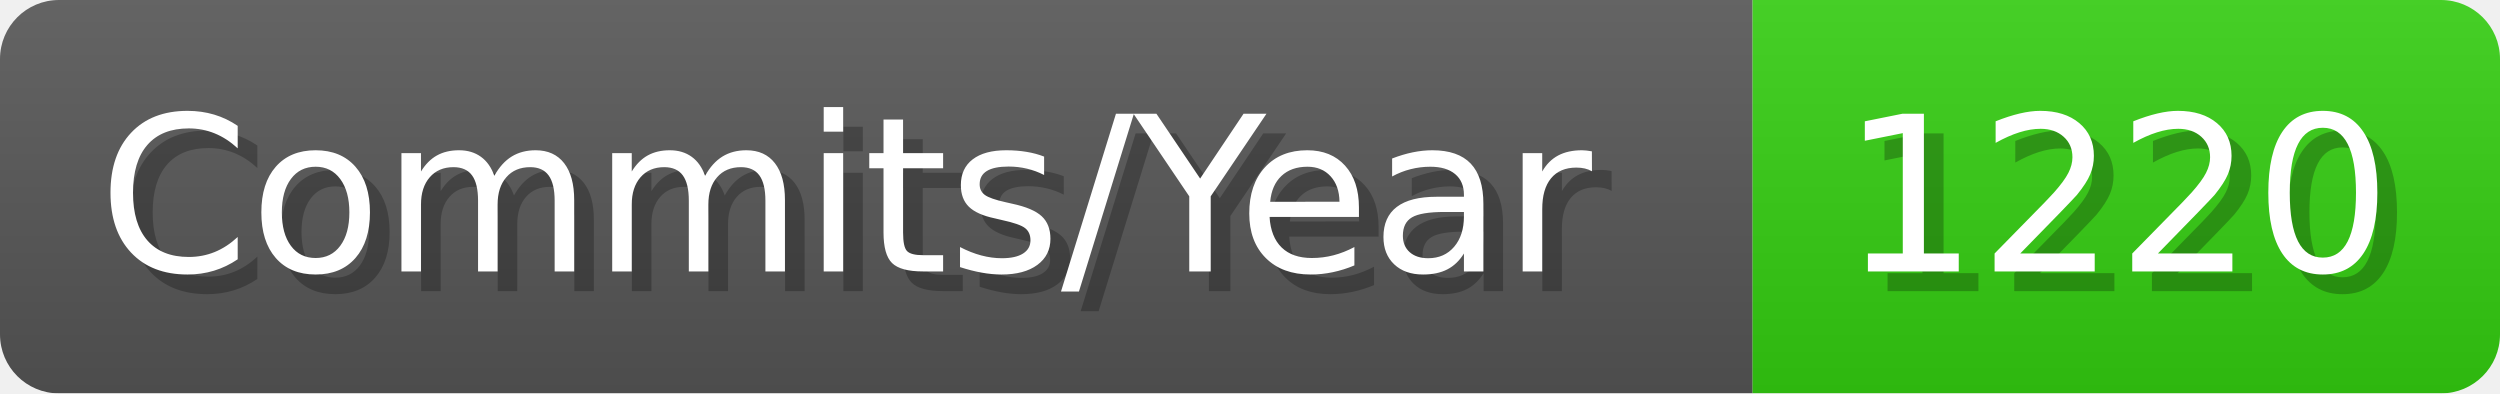
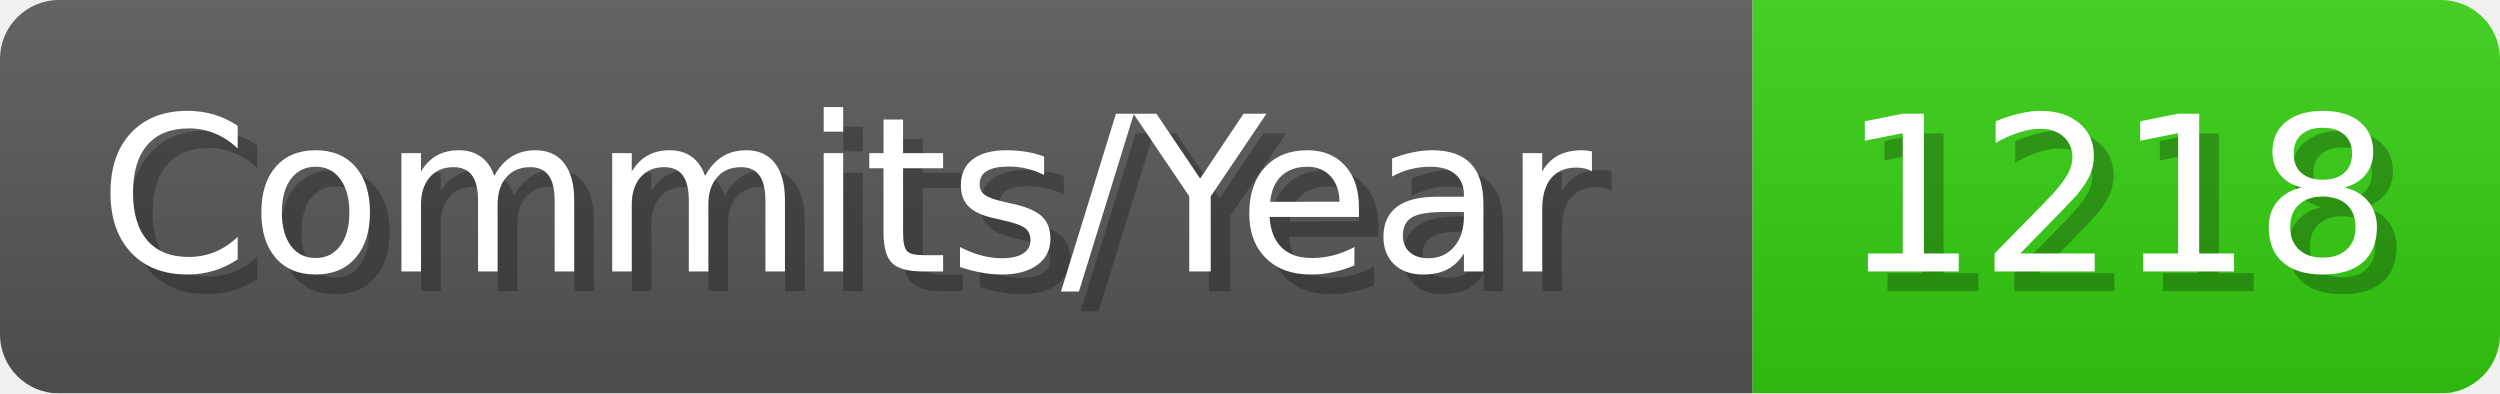
- <svg xmlns="http://www.w3.org/2000/svg" width="127.1" height="20" viewBox="0 0 1271 200" role="img" aria-label="Commits/Year: 1220">
+ <svg xmlns="http://www.w3.org/2000/svg" width="127.1" height="20" viewBox="0 0 1271 200" role="img" aria-label="Commits/Year: 1218">
  <linearGradient id="aUPdi" x2="0" y2="100%">
    <stop offset="0" stop-opacity=".1" stop-color="#EEE" />
    <stop offset="1" stop-opacity=".1" />
  </linearGradient>
  <mask id="WfAiQ">
    <rect width="1271" height="200" rx="30" fill="#FFF" />
  </mask>
  <g mask="url(#WfAiQ)">
    <rect width="891" height="200" fill="#555" />
    <rect width="380" height="200" fill="#3C1" x="891" />
    <rect width="1271" height="200" fill="url(#aUPdi)" />
  </g>
  <g aria-hidden="true" fill="#fff" text-anchor="start" font-family="Verdana,DejaVu Sans,sans-serif" font-size="110">
    <text x="60" y="148" textLength="791" fill="#000" opacity="0.25">Commits/Year</text>
    <text x="50" y="138" textLength="791">Commits/Year</text>
-     <text x="946" y="148" textLength="280" fill="#000" opacity="0.25">1220</text>
-     <text x="936" y="138" textLength="280">1220</text>
+     <text x="946" y="148" textLength="280" fill="#000" opacity="0.25">1218</text>
+     <text x="936" y="138" textLength="280">1218</text>
  </g>
</svg>
